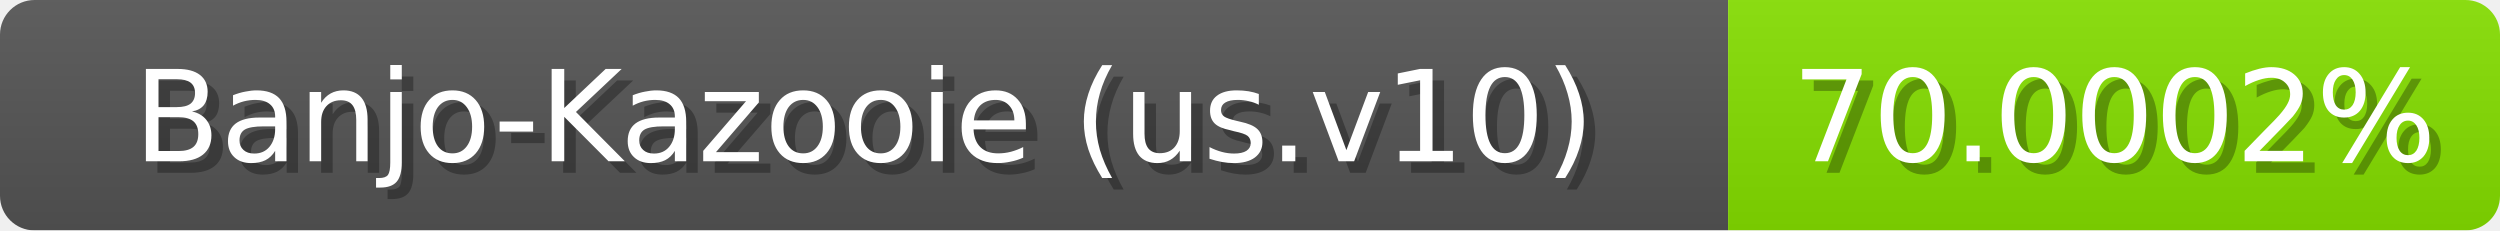
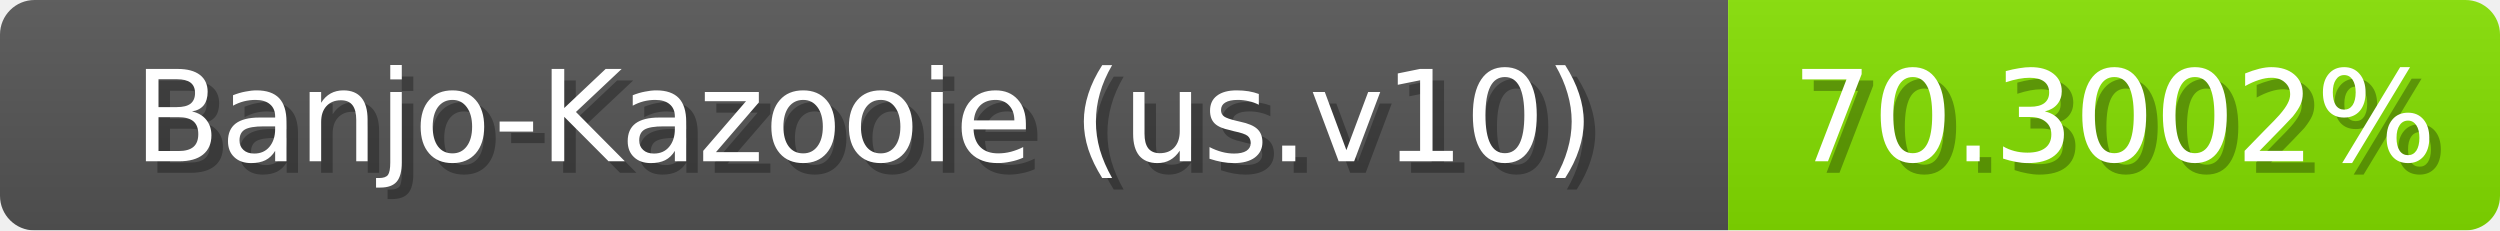
<svg xmlns="http://www.w3.org/2000/svg" width="217" height="20">
  <linearGradient id="b" x2="0" y2="100%">
    <stop offset="0" stop-color="#bbb" stop-opacity=".1" />
    <stop offset="1" stop-opacity=".1" />
  </linearGradient>
  <mask id="anybadge_1">
    <rect width="217" height="20" rx="3" fill="#fff" />
  </mask>
  <g mask="url(#anybadge_1)">
    <path fill="#555" d="M0 0h150v20H0z" />
-     <path fill="#86e000" d="M150 0h67v20H150z" />
+     <path fill="#85e000" d="M150 0h67v20H150z" />
    <path fill="url(#b)" d="M0 0h217v20H0z" />
  </g>
  <g fill="#fff" text-anchor="middle" font-family="DejaVu Sans,Verdana,Geneva,sans-serif" font-size="11">
    <text x="76.0" y="15" fill="#010101" fill-opacity=".3">Banjo-Kazooie (us.v10)</text>
    <text x="75.0" y="14">Banjo-Kazooie (us.v10)</text>
  </g>
  <g fill="#fff" text-anchor="middle" font-family="DejaVu Sans,Verdana,Geneva,sans-serif" font-size="11">
-     <text x="184.5" y="15" fill="#010101" fill-opacity=".3">70.0002%</text>
-     <text x="183.5" y="14">70.0002%</text>
+     <text x="184.5" y="15" fill="#010101" fill-opacity=".3">70.3002%</text>
+     <text x="183.5" y="14">70.3002%</text>
  </g>
</svg>
